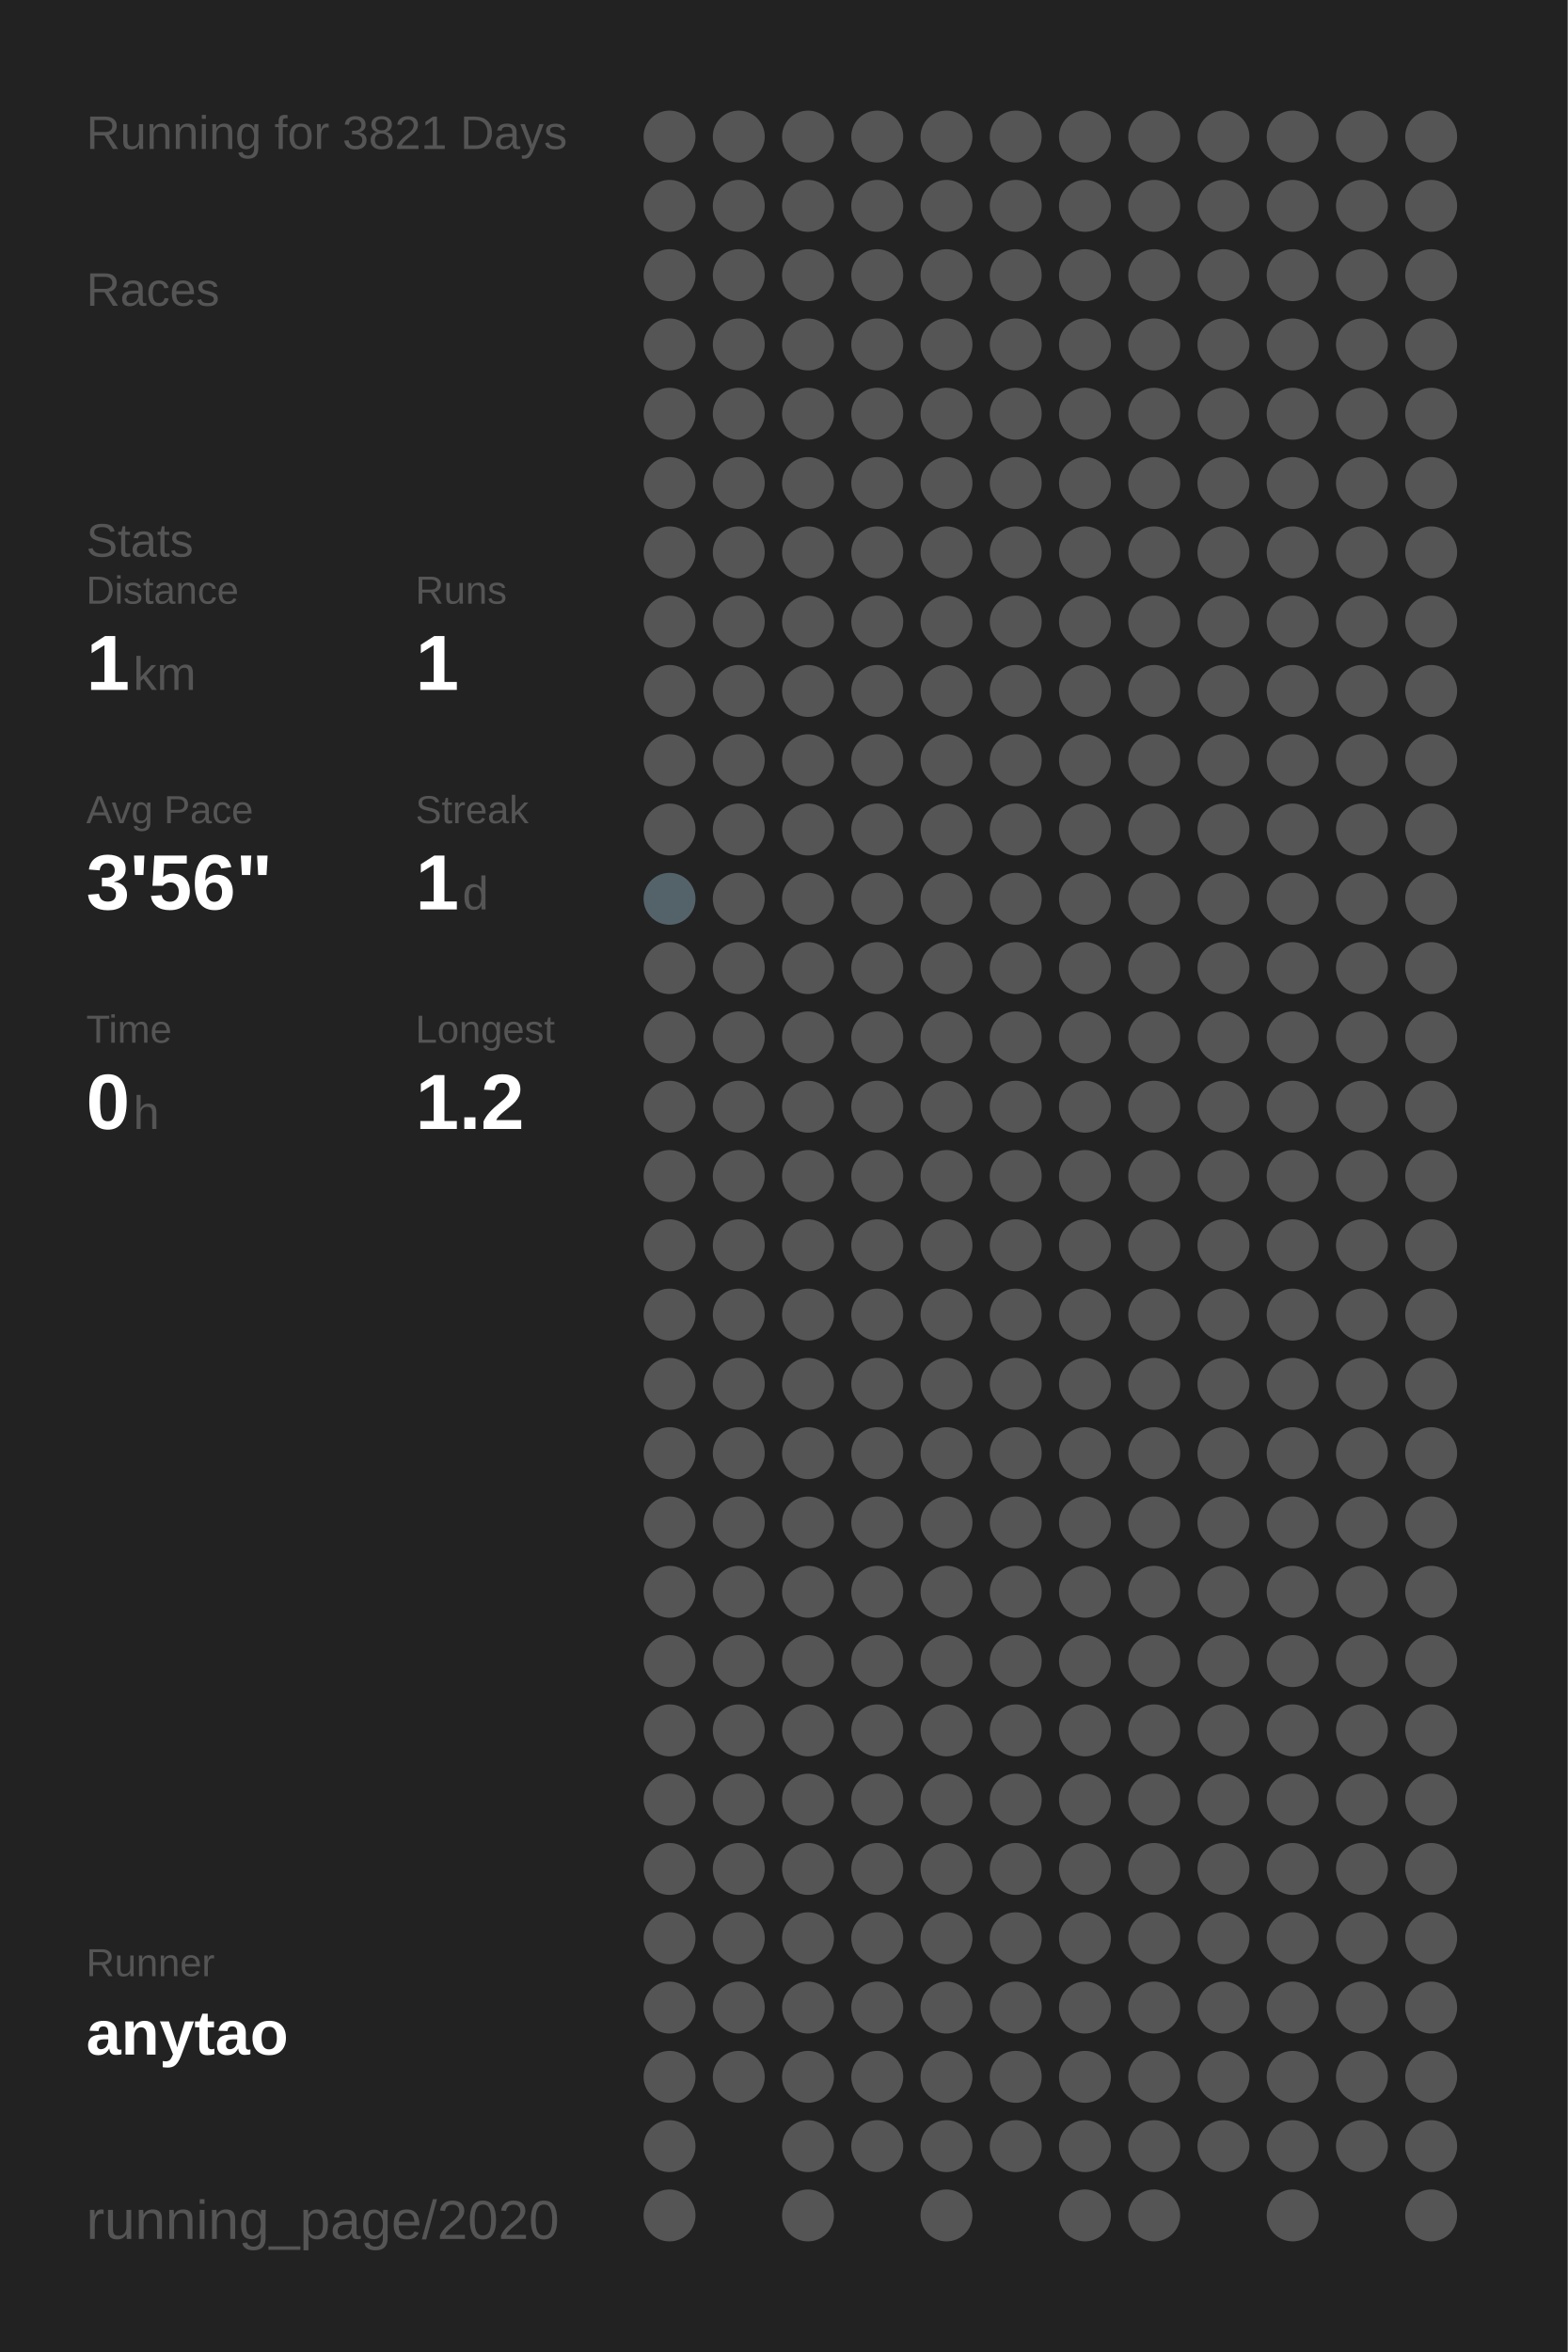
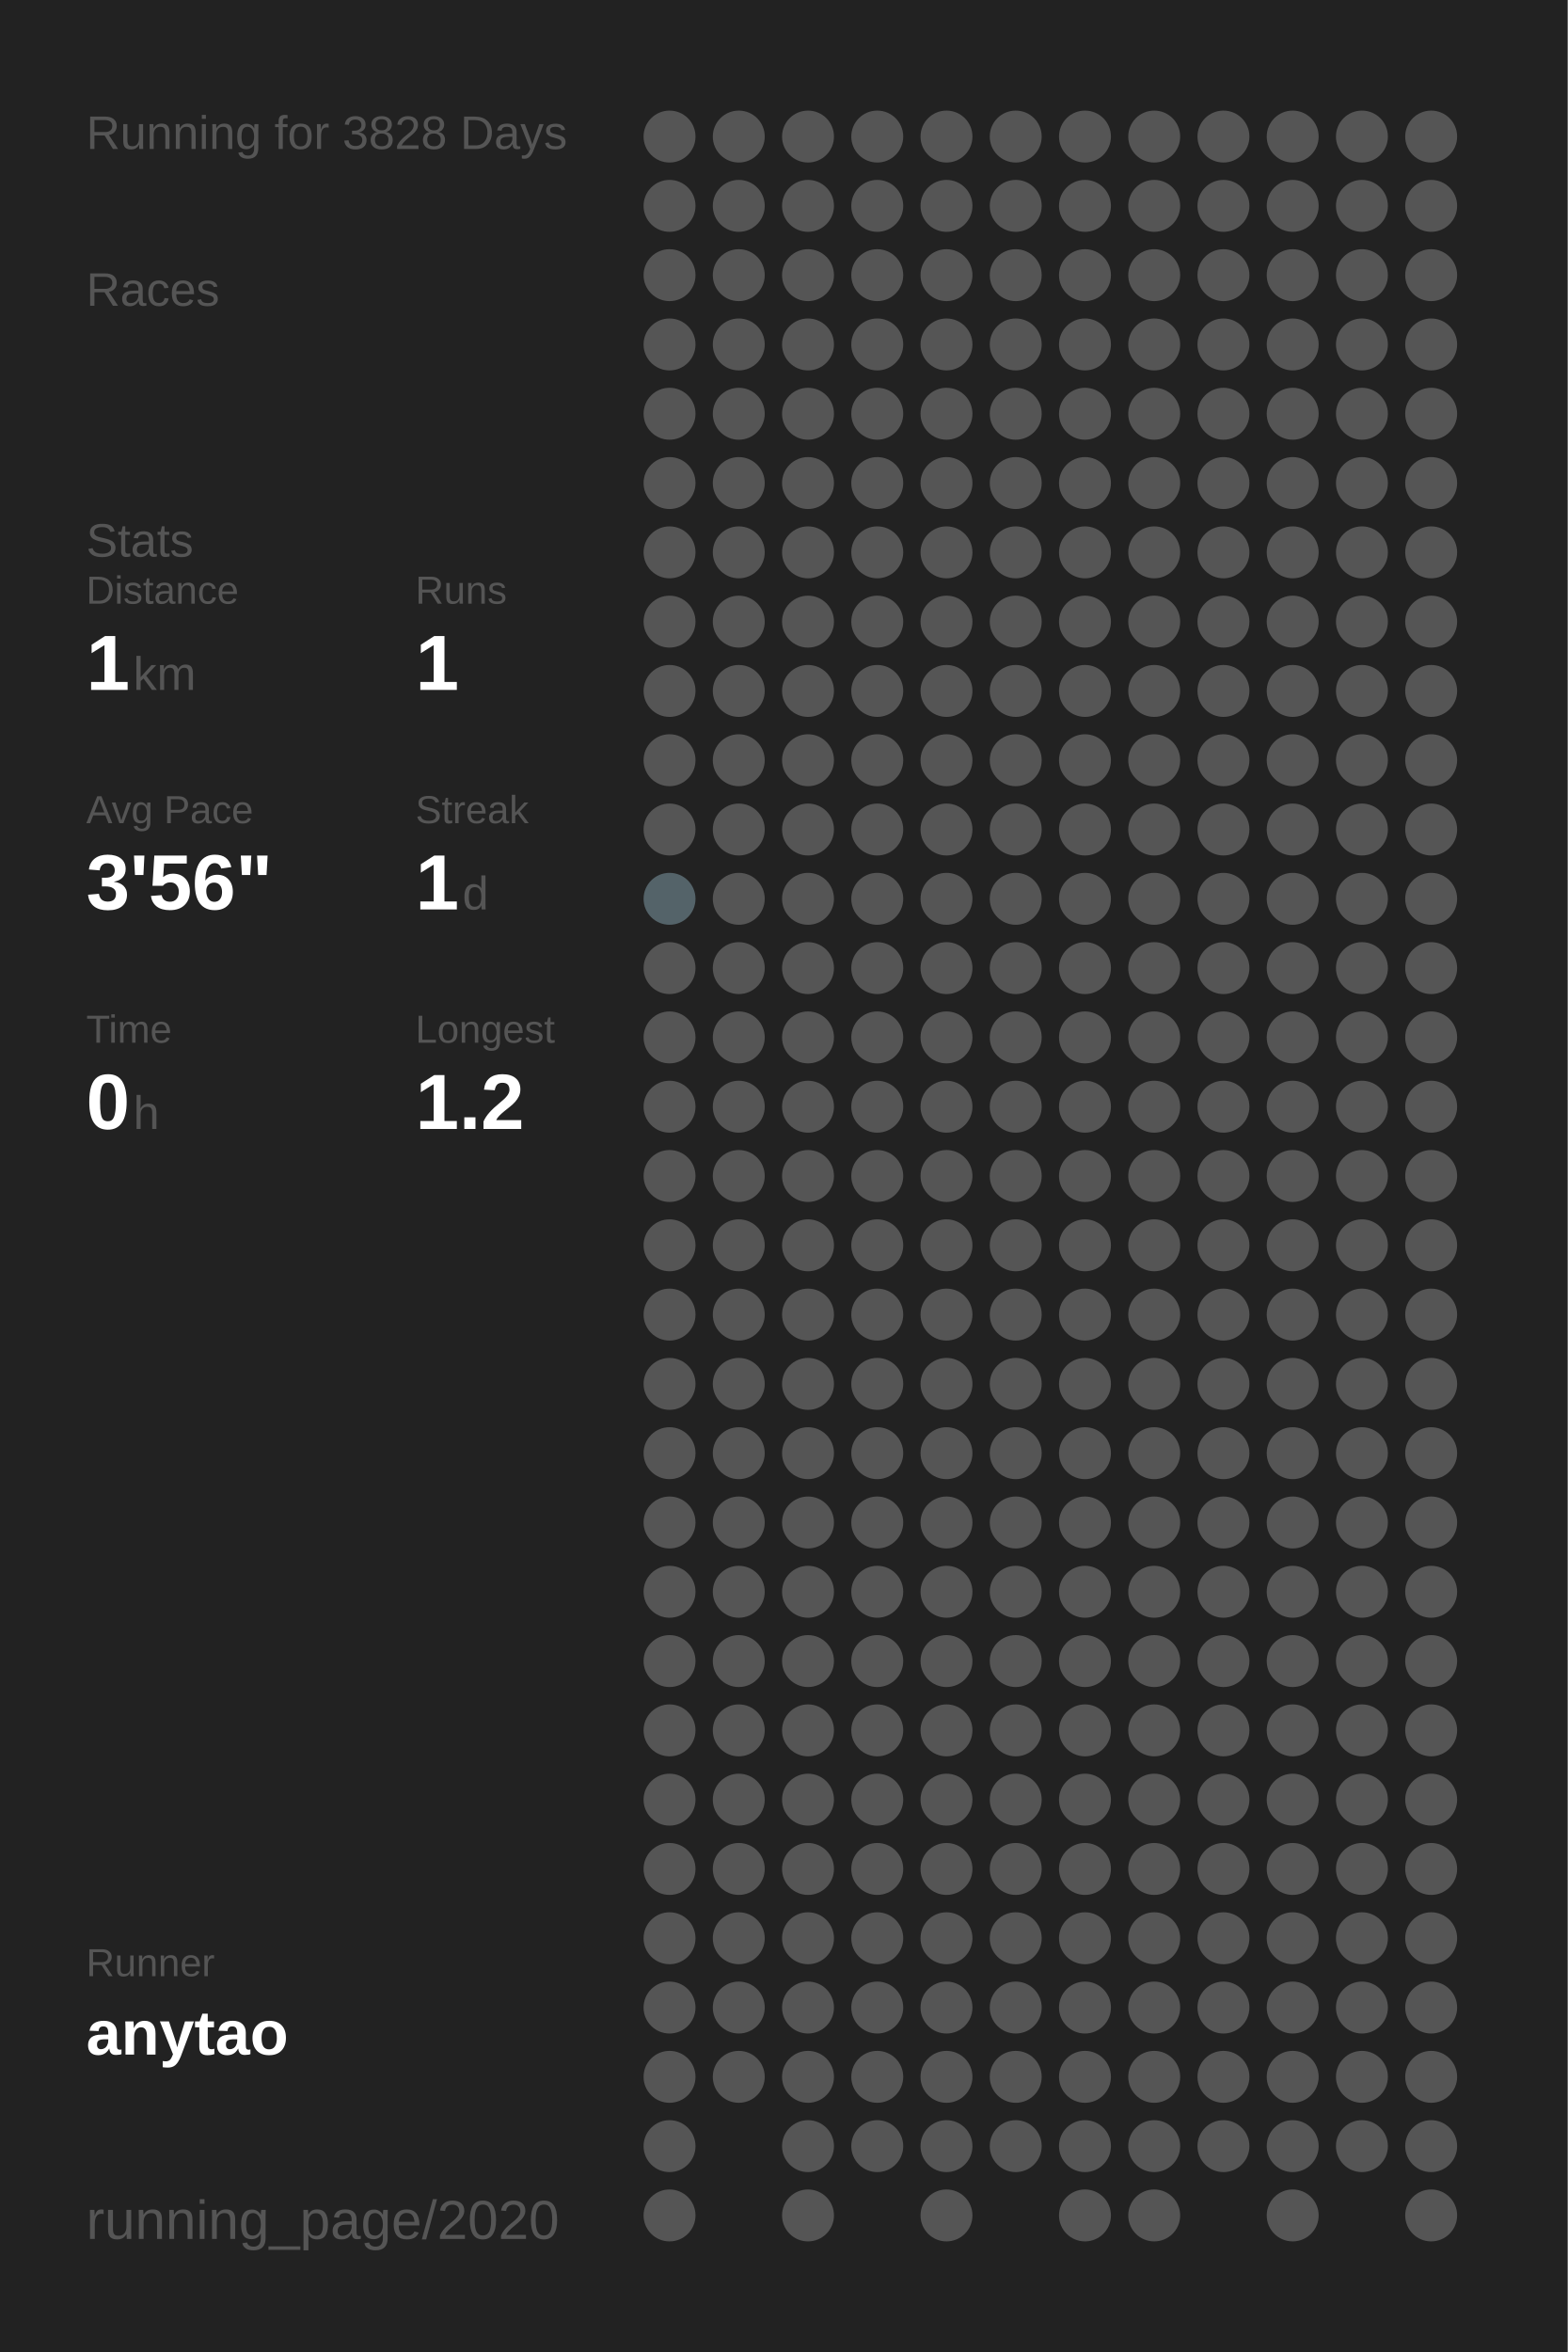
<svg xmlns="http://www.w3.org/2000/svg" baseProfile="full" height="300mm" version="1.1" viewBox="0,0,200,300" width="200mm">
  <defs />
  <rect fill="#222222" height="300" width="200" x="0" y="0" />
-   <text fill="#555555" style="font-size:6px; font-family:Arial;" x="11" y="19">Running for 3821 Days</text>
+   <text fill="#555555" style="font-size:6px; font-family:Arial;" x="11" y="19">Running for 3828 Days</text>
  <text fill="#555555" style="font-size:6px; font-family:Arial;" x="11" y="39">Races</text>
  <text fill="#555555" style="font-size:6px; font-family:Arial;" x="11" y="71">Stats</text>
  <text fill="#555555" style="font-size:5px; font-family:Arial;" x="11" y="77">Distance</text>
  <text fill="#FFFFFF" style="font-size:10px; font-family:Arial; font-weight:bold;" x="11" y="88">1</text>
  <text fill="#555555" style="font-size:6px; font-family:Arial;" x="17" y="88">km</text>
  <text fill="#555555" style="font-size:5px; font-family:Arial;" x="53" y="77">Runs</text>
  <text fill="#FFFFFF" style="font-size:10px; font-family:Arial; font-weight:bold;" x="53" y="88">1</text>
  <text fill="#555555" style="font-size:5px; font-family:Arial;" x="11" y="105">Avg Pace</text>
  <text fill="#FFFFFF" style="font-size:10px; font-family:Arial; font-weight:bold;" x="11" y="116">3'56"</text>
  <text fill="#555555" style="font-size:5px; font-family:Arial;" x="53" y="105">Streak</text>
  <text fill="#FFFFFF" style="font-size:10px; font-family:Arial; font-weight:bold;" x="53" y="116">1</text>
  <text fill="#555555" style="font-size:6px; font-family:Arial;" x="59" y="116">d</text>
  <text fill="#555555" style="font-size:5px; font-family:Arial;" x="11" y="133">Time</text>
  <text fill="#FFFFFF" style="font-size:10px; font-family:Arial; font-weight:bold;" x="11" y="144">0</text>
  <text fill="#555555" style="font-size:6px; font-family:Arial;" x="17" y="144">h</text>
  <text fill="#555555" style="font-size:5px; font-family:Arial;" x="53" y="133">Longest</text>
  <text fill="#FFFFFF" style="font-size:10px; font-family:Arial; font-weight:bold;" x="53" y="144">1.2</text>
  <text fill="#555555" style="font-size:5px; font-family:Arial;" x="11" y="252.065">Runner</text>
  <text fill="#FFFFFF" style="font-size:8px; font-family:Arial; font-weight:bold;" x="11" y="262.065">anytao</text>
  <text fill="#555555" style="font-size:7px; font-family:Arial;" x="11" y="285.581">running_page/2020</text>
  <circle cx="85.417" cy="17.419" fill="#555555" r="3.312" />
  <circle cx="85.417" cy="26.258" fill="#555555" r="3.312" />
  <circle cx="85.417" cy="35.097" fill="#555555" r="3.312" />
  <circle cx="85.417" cy="43.935" fill="#555555" r="3.312" />
  <circle cx="85.417" cy="52.774" fill="#555555" r="3.312" />
  <circle cx="85.417" cy="61.613" fill="#555555" r="3.312" />
  <circle cx="85.417" cy="70.452" fill="#555555" r="3.312" />
  <circle cx="85.417" cy="79.29" fill="#555555" r="3.312" />
  <circle cx="85.417" cy="88.129" fill="#555555" r="3.312" />
  <circle cx="85.417" cy="96.968" fill="#555555" r="3.312" />
  <circle cx="85.417" cy="105.806" fill="#555555" r="3.312" />
  <circle cx="85.417" cy="114.645" fill="#546369" r="3.312" />
  <circle cx="85.417" cy="123.484" fill="#555555" r="3.312" />
  <circle cx="85.417" cy="132.323" fill="#555555" r="3.312" />
  <circle cx="85.417" cy="141.161" fill="#555555" r="3.312" />
  <circle cx="85.417" cy="150" fill="#555555" r="3.312" />
  <circle cx="85.417" cy="158.839" fill="#555555" r="3.312" />
  <circle cx="85.417" cy="167.677" fill="#555555" r="3.312" />
  <circle cx="85.417" cy="176.516" fill="#555555" r="3.312" />
  <circle cx="85.417" cy="185.355" fill="#555555" r="3.312" />
  <circle cx="85.417" cy="194.194" fill="#555555" r="3.312" />
  <circle cx="85.417" cy="203.032" fill="#555555" r="3.312" />
  <circle cx="85.417" cy="211.871" fill="#555555" r="3.312" />
  <circle cx="85.417" cy="220.71" fill="#555555" r="3.312" />
  <circle cx="85.417" cy="229.548" fill="#555555" r="3.312" />
  <circle cx="85.417" cy="238.387" fill="#555555" r="3.312" />
  <circle cx="85.417" cy="247.226" fill="#555555" r="3.312" />
  <circle cx="85.417" cy="256.065" fill="#555555" r="3.312" />
  <circle cx="85.417" cy="264.903" fill="#555555" r="3.312" />
  <circle cx="85.417" cy="273.742" fill="#555555" r="3.312" />
  <circle cx="85.417" cy="282.581" fill="#555555" r="3.312" />
  <circle cx="94.25" cy="17.419" fill="#555555" r="3.312" />
  <circle cx="94.25" cy="26.258" fill="#555555" r="3.312" />
  <circle cx="94.25" cy="35.097" fill="#555555" r="3.312" />
  <circle cx="94.25" cy="43.935" fill="#555555" r="3.312" />
  <circle cx="94.25" cy="52.774" fill="#555555" r="3.312" />
  <circle cx="94.25" cy="61.613" fill="#555555" r="3.312" />
  <circle cx="94.25" cy="70.452" fill="#555555" r="3.312" />
  <circle cx="94.25" cy="79.29" fill="#555555" r="3.312" />
  <circle cx="94.25" cy="88.129" fill="#555555" r="3.312" />
  <circle cx="94.25" cy="96.968" fill="#555555" r="3.312" />
  <circle cx="94.25" cy="105.806" fill="#555555" r="3.312" />
  <circle cx="94.25" cy="114.645" fill="#555555" r="3.312" />
  <circle cx="94.25" cy="123.484" fill="#555555" r="3.312" />
  <circle cx="94.25" cy="132.323" fill="#555555" r="3.312" />
  <circle cx="94.25" cy="141.161" fill="#555555" r="3.312" />
  <circle cx="94.25" cy="150" fill="#555555" r="3.312" />
  <circle cx="94.25" cy="158.839" fill="#555555" r="3.312" />
  <circle cx="94.25" cy="167.677" fill="#555555" r="3.312" />
  <circle cx="94.25" cy="176.516" fill="#555555" r="3.312" />
  <circle cx="94.25" cy="185.355" fill="#555555" r="3.312" />
  <circle cx="94.25" cy="194.194" fill="#555555" r="3.312" />
  <circle cx="94.25" cy="203.032" fill="#555555" r="3.312" />
  <circle cx="94.25" cy="211.871" fill="#555555" r="3.312" />
  <circle cx="94.25" cy="220.71" fill="#555555" r="3.312" />
  <circle cx="94.25" cy="229.548" fill="#555555" r="3.312" />
  <circle cx="94.25" cy="238.387" fill="#555555" r="3.312" />
  <circle cx="94.25" cy="247.226" fill="#555555" r="3.312" />
  <circle cx="94.25" cy="256.065" fill="#555555" r="3.312" />
  <circle cx="94.25" cy="264.903" fill="#555555" r="3.312" />
  <circle cx="103.083" cy="17.419" fill="#555555" r="3.312" />
  <circle cx="103.083" cy="26.258" fill="#555555" r="3.312" />
  <circle cx="103.083" cy="35.097" fill="#555555" r="3.312" />
  <circle cx="103.083" cy="43.935" fill="#555555" r="3.312" />
  <circle cx="103.083" cy="52.774" fill="#555555" r="3.312" />
  <circle cx="103.083" cy="61.613" fill="#555555" r="3.312" />
  <circle cx="103.083" cy="70.452" fill="#555555" r="3.312" />
  <circle cx="103.083" cy="79.29" fill="#555555" r="3.312" />
  <circle cx="103.083" cy="88.129" fill="#555555" r="3.312" />
  <circle cx="103.083" cy="96.968" fill="#555555" r="3.312" />
  <circle cx="103.083" cy="105.806" fill="#555555" r="3.312" />
  <circle cx="103.083" cy="114.645" fill="#555555" r="3.312" />
  <circle cx="103.083" cy="123.484" fill="#555555" r="3.312" />
  <circle cx="103.083" cy="132.323" fill="#555555" r="3.312" />
  <circle cx="103.083" cy="141.161" fill="#555555" r="3.312" />
  <circle cx="103.083" cy="150" fill="#555555" r="3.312" />
  <circle cx="103.083" cy="158.839" fill="#555555" r="3.312" />
  <circle cx="103.083" cy="167.677" fill="#555555" r="3.312" />
  <circle cx="103.083" cy="176.516" fill="#555555" r="3.312" />
  <circle cx="103.083" cy="185.355" fill="#555555" r="3.312" />
  <circle cx="103.083" cy="194.194" fill="#555555" r="3.312" />
  <circle cx="103.083" cy="203.032" fill="#555555" r="3.312" />
  <circle cx="103.083" cy="211.871" fill="#555555" r="3.312" />
  <circle cx="103.083" cy="220.71" fill="#555555" r="3.312" />
  <circle cx="103.083" cy="229.548" fill="#555555" r="3.312" />
  <circle cx="103.083" cy="238.387" fill="#555555" r="3.312" />
  <circle cx="103.083" cy="247.226" fill="#555555" r="3.312" />
  <circle cx="103.083" cy="256.065" fill="#555555" r="3.312" />
  <circle cx="103.083" cy="264.903" fill="#555555" r="3.312" />
  <circle cx="103.083" cy="273.742" fill="#555555" r="3.312" />
  <circle cx="103.083" cy="282.581" fill="#555555" r="3.312" />
  <circle cx="111.917" cy="17.419" fill="#555555" r="3.312" />
  <circle cx="111.917" cy="26.258" fill="#555555" r="3.312" />
  <circle cx="111.917" cy="35.097" fill="#555555" r="3.312" />
  <circle cx="111.917" cy="43.935" fill="#555555" r="3.312" />
  <circle cx="111.917" cy="52.774" fill="#555555" r="3.312" />
  <circle cx="111.917" cy="61.613" fill="#555555" r="3.312" />
  <circle cx="111.917" cy="70.452" fill="#555555" r="3.312" />
  <circle cx="111.917" cy="79.29" fill="#555555" r="3.312" />
  <circle cx="111.917" cy="88.129" fill="#555555" r="3.312" />
  <circle cx="111.917" cy="96.968" fill="#555555" r="3.312" />
  <circle cx="111.917" cy="105.806" fill="#555555" r="3.312" />
  <circle cx="111.917" cy="114.645" fill="#555555" r="3.312" />
  <circle cx="111.917" cy="123.484" fill="#555555" r="3.312" />
  <circle cx="111.917" cy="132.323" fill="#555555" r="3.312" />
  <circle cx="111.917" cy="141.161" fill="#555555" r="3.312" />
  <circle cx="111.917" cy="150" fill="#555555" r="3.312" />
  <circle cx="111.917" cy="158.839" fill="#555555" r="3.312" />
  <circle cx="111.917" cy="167.677" fill="#555555" r="3.312" />
  <circle cx="111.917" cy="176.516" fill="#555555" r="3.312" />
  <circle cx="111.917" cy="185.355" fill="#555555" r="3.312" />
  <circle cx="111.917" cy="194.194" fill="#555555" r="3.312" />
  <circle cx="111.917" cy="203.032" fill="#555555" r="3.312" />
  <circle cx="111.917" cy="211.871" fill="#555555" r="3.312" />
  <circle cx="111.917" cy="220.71" fill="#555555" r="3.312" />
  <circle cx="111.917" cy="229.548" fill="#555555" r="3.312" />
  <circle cx="111.917" cy="238.387" fill="#555555" r="3.312" />
  <circle cx="111.917" cy="247.226" fill="#555555" r="3.312" />
  <circle cx="111.917" cy="256.065" fill="#555555" r="3.312" />
  <circle cx="111.917" cy="264.903" fill="#555555" r="3.312" />
  <circle cx="111.917" cy="273.742" fill="#555555" r="3.312" />
  <circle cx="120.75" cy="17.419" fill="#555555" r="3.312" />
  <circle cx="120.75" cy="26.258" fill="#555555" r="3.312" />
  <circle cx="120.75" cy="35.097" fill="#555555" r="3.312" />
  <circle cx="120.75" cy="43.935" fill="#555555" r="3.312" />
  <circle cx="120.75" cy="52.774" fill="#555555" r="3.312" />
  <circle cx="120.75" cy="61.613" fill="#555555" r="3.312" />
  <circle cx="120.75" cy="70.452" fill="#555555" r="3.312" />
  <circle cx="120.75" cy="79.29" fill="#555555" r="3.312" />
  <circle cx="120.75" cy="88.129" fill="#555555" r="3.312" />
  <circle cx="120.75" cy="96.968" fill="#555555" r="3.312" />
  <circle cx="120.75" cy="105.806" fill="#555555" r="3.312" />
  <circle cx="120.75" cy="114.645" fill="#555555" r="3.312" />
  <circle cx="120.75" cy="123.484" fill="#555555" r="3.312" />
  <circle cx="120.75" cy="132.323" fill="#555555" r="3.312" />
  <circle cx="120.75" cy="141.161" fill="#555555" r="3.312" />
  <circle cx="120.75" cy="150" fill="#555555" r="3.312" />
  <circle cx="120.75" cy="158.839" fill="#555555" r="3.312" />
  <circle cx="120.75" cy="167.677" fill="#555555" r="3.312" />
  <circle cx="120.75" cy="176.516" fill="#555555" r="3.312" />
  <circle cx="120.75" cy="185.355" fill="#555555" r="3.312" />
  <circle cx="120.75" cy="194.194" fill="#555555" r="3.312" />
  <circle cx="120.75" cy="203.032" fill="#555555" r="3.312" />
  <circle cx="120.75" cy="211.871" fill="#555555" r="3.312" />
  <circle cx="120.75" cy="220.71" fill="#555555" r="3.312" />
  <circle cx="120.75" cy="229.548" fill="#555555" r="3.312" />
  <circle cx="120.75" cy="238.387" fill="#555555" r="3.312" />
  <circle cx="120.75" cy="247.226" fill="#555555" r="3.312" />
  <circle cx="120.75" cy="256.065" fill="#555555" r="3.312" />
  <circle cx="120.75" cy="264.903" fill="#555555" r="3.312" />
  <circle cx="120.75" cy="273.742" fill="#555555" r="3.312" />
  <circle cx="120.75" cy="282.581" fill="#555555" r="3.312" />
  <circle cx="129.583" cy="17.419" fill="#555555" r="3.312" />
  <circle cx="129.583" cy="26.258" fill="#555555" r="3.312" />
  <circle cx="129.583" cy="35.097" fill="#555555" r="3.312" />
  <circle cx="129.583" cy="43.935" fill="#555555" r="3.312" />
  <circle cx="129.583" cy="52.774" fill="#555555" r="3.312" />
  <circle cx="129.583" cy="61.613" fill="#555555" r="3.312" />
  <circle cx="129.583" cy="70.452" fill="#555555" r="3.312" />
  <circle cx="129.583" cy="79.29" fill="#555555" r="3.312" />
  <circle cx="129.583" cy="88.129" fill="#555555" r="3.312" />
  <circle cx="129.583" cy="96.968" fill="#555555" r="3.312" />
  <circle cx="129.583" cy="105.806" fill="#555555" r="3.312" />
  <circle cx="129.583" cy="114.645" fill="#555555" r="3.312" />
  <circle cx="129.583" cy="123.484" fill="#555555" r="3.312" />
  <circle cx="129.583" cy="132.323" fill="#555555" r="3.312" />
  <circle cx="129.583" cy="141.161" fill="#555555" r="3.312" />
  <circle cx="129.583" cy="150" fill="#555555" r="3.312" />
  <circle cx="129.583" cy="158.839" fill="#555555" r="3.312" />
  <circle cx="129.583" cy="167.677" fill="#555555" r="3.312" />
  <circle cx="129.583" cy="176.516" fill="#555555" r="3.312" />
  <circle cx="129.583" cy="185.355" fill="#555555" r="3.312" />
  <circle cx="129.583" cy="194.194" fill="#555555" r="3.312" />
  <circle cx="129.583" cy="203.032" fill="#555555" r="3.312" />
  <circle cx="129.583" cy="211.871" fill="#555555" r="3.312" />
  <circle cx="129.583" cy="220.71" fill="#555555" r="3.312" />
  <circle cx="129.583" cy="229.548" fill="#555555" r="3.312" />
  <circle cx="129.583" cy="238.387" fill="#555555" r="3.312" />
  <circle cx="129.583" cy="247.226" fill="#555555" r="3.312" />
  <circle cx="129.583" cy="256.065" fill="#555555" r="3.312" />
  <circle cx="129.583" cy="264.903" fill="#555555" r="3.312" />
  <circle cx="129.583" cy="273.742" fill="#555555" r="3.312" />
  <circle cx="138.417" cy="17.419" fill="#555555" r="3.312" />
  <circle cx="138.417" cy="26.258" fill="#555555" r="3.312" />
  <circle cx="138.417" cy="35.097" fill="#555555" r="3.312" />
  <circle cx="138.417" cy="43.935" fill="#555555" r="3.312" />
  <circle cx="138.417" cy="52.774" fill="#555555" r="3.312" />
  <circle cx="138.417" cy="61.613" fill="#555555" r="3.312" />
  <circle cx="138.417" cy="70.452" fill="#555555" r="3.312" />
  <circle cx="138.417" cy="79.29" fill="#555555" r="3.312" />
  <circle cx="138.417" cy="88.129" fill="#555555" r="3.312" />
  <circle cx="138.417" cy="96.968" fill="#555555" r="3.312" />
  <circle cx="138.417" cy="105.806" fill="#555555" r="3.312" />
  <circle cx="138.417" cy="114.645" fill="#555555" r="3.312" />
  <circle cx="138.417" cy="123.484" fill="#555555" r="3.312" />
  <circle cx="138.417" cy="132.323" fill="#555555" r="3.312" />
  <circle cx="138.417" cy="141.161" fill="#555555" r="3.312" />
  <circle cx="138.417" cy="150" fill="#555555" r="3.312" />
  <circle cx="138.417" cy="158.839" fill="#555555" r="3.312" />
  <circle cx="138.417" cy="167.677" fill="#555555" r="3.312" />
  <circle cx="138.417" cy="176.516" fill="#555555" r="3.312" />
  <circle cx="138.417" cy="185.355" fill="#555555" r="3.312" />
  <circle cx="138.417" cy="194.194" fill="#555555" r="3.312" />
  <circle cx="138.417" cy="203.032" fill="#555555" r="3.312" />
  <circle cx="138.417" cy="211.871" fill="#555555" r="3.312" />
  <circle cx="138.417" cy="220.71" fill="#555555" r="3.312" />
  <circle cx="138.417" cy="229.548" fill="#555555" r="3.312" />
  <circle cx="138.417" cy="238.387" fill="#555555" r="3.312" />
  <circle cx="138.417" cy="247.226" fill="#555555" r="3.312" />
  <circle cx="138.417" cy="256.065" fill="#555555" r="3.312" />
  <circle cx="138.417" cy="264.903" fill="#555555" r="3.312" />
  <circle cx="138.417" cy="273.742" fill="#555555" r="3.312" />
  <circle cx="138.417" cy="282.581" fill="#555555" r="3.312" />
  <circle cx="147.25" cy="17.419" fill="#555555" r="3.312" />
  <circle cx="147.25" cy="26.258" fill="#555555" r="3.312" />
  <circle cx="147.25" cy="35.097" fill="#555555" r="3.312" />
  <circle cx="147.25" cy="43.935" fill="#555555" r="3.312" />
  <circle cx="147.25" cy="52.774" fill="#555555" r="3.312" />
  <circle cx="147.25" cy="61.613" fill="#555555" r="3.312" />
  <circle cx="147.25" cy="70.452" fill="#555555" r="3.312" />
  <circle cx="147.25" cy="79.29" fill="#555555" r="3.312" />
  <circle cx="147.25" cy="88.129" fill="#555555" r="3.312" />
  <circle cx="147.25" cy="96.968" fill="#555555" r="3.312" />
  <circle cx="147.25" cy="105.806" fill="#555555" r="3.312" />
  <circle cx="147.25" cy="114.645" fill="#555555" r="3.312" />
  <circle cx="147.25" cy="123.484" fill="#555555" r="3.312" />
  <circle cx="147.25" cy="132.323" fill="#555555" r="3.312" />
  <circle cx="147.25" cy="141.161" fill="#555555" r="3.312" />
  <circle cx="147.25" cy="150" fill="#555555" r="3.312" />
  <circle cx="147.25" cy="158.839" fill="#555555" r="3.312" />
  <circle cx="147.25" cy="167.677" fill="#555555" r="3.312" />
  <circle cx="147.25" cy="176.516" fill="#555555" r="3.312" />
  <circle cx="147.25" cy="185.355" fill="#555555" r="3.312" />
  <circle cx="147.25" cy="194.194" fill="#555555" r="3.312" />
  <circle cx="147.25" cy="203.032" fill="#555555" r="3.312" />
  <circle cx="147.25" cy="211.871" fill="#555555" r="3.312" />
  <circle cx="147.25" cy="220.71" fill="#555555" r="3.312" />
  <circle cx="147.25" cy="229.548" fill="#555555" r="3.312" />
  <circle cx="147.25" cy="238.387" fill="#555555" r="3.312" />
  <circle cx="147.25" cy="247.226" fill="#555555" r="3.312" />
  <circle cx="147.25" cy="256.065" fill="#555555" r="3.312" />
  <circle cx="147.25" cy="264.903" fill="#555555" r="3.312" />
  <circle cx="147.25" cy="273.742" fill="#555555" r="3.312" />
  <circle cx="147.25" cy="282.581" fill="#555555" r="3.312" />
  <circle cx="156.083" cy="17.419" fill="#555555" r="3.312" />
  <circle cx="156.083" cy="26.258" fill="#555555" r="3.312" />
  <circle cx="156.083" cy="35.097" fill="#555555" r="3.312" />
  <circle cx="156.083" cy="43.935" fill="#555555" r="3.312" />
  <circle cx="156.083" cy="52.774" fill="#555555" r="3.312" />
  <circle cx="156.083" cy="61.613" fill="#555555" r="3.312" />
  <circle cx="156.083" cy="70.452" fill="#555555" r="3.312" />
  <circle cx="156.083" cy="79.29" fill="#555555" r="3.312" />
  <circle cx="156.083" cy="88.129" fill="#555555" r="3.312" />
  <circle cx="156.083" cy="96.968" fill="#555555" r="3.312" />
  <circle cx="156.083" cy="105.806" fill="#555555" r="3.312" />
  <circle cx="156.083" cy="114.645" fill="#555555" r="3.312" />
  <circle cx="156.083" cy="123.484" fill="#555555" r="3.312" />
  <circle cx="156.083" cy="132.323" fill="#555555" r="3.312" />
  <circle cx="156.083" cy="141.161" fill="#555555" r="3.312" />
  <circle cx="156.083" cy="150" fill="#555555" r="3.312" />
  <circle cx="156.083" cy="158.839" fill="#555555" r="3.312" />
  <circle cx="156.083" cy="167.677" fill="#555555" r="3.312" />
  <circle cx="156.083" cy="176.516" fill="#555555" r="3.312" />
  <circle cx="156.083" cy="185.355" fill="#555555" r="3.312" />
  <circle cx="156.083" cy="194.194" fill="#555555" r="3.312" />
  <circle cx="156.083" cy="203.032" fill="#555555" r="3.312" />
  <circle cx="156.083" cy="211.871" fill="#555555" r="3.312" />
  <circle cx="156.083" cy="220.71" fill="#555555" r="3.312" />
  <circle cx="156.083" cy="229.548" fill="#555555" r="3.312" />
  <circle cx="156.083" cy="238.387" fill="#555555" r="3.312" />
  <circle cx="156.083" cy="247.226" fill="#555555" r="3.312" />
  <circle cx="156.083" cy="256.065" fill="#555555" r="3.312" />
  <circle cx="156.083" cy="264.903" fill="#555555" r="3.312" />
  <circle cx="156.083" cy="273.742" fill="#555555" r="3.312" />
  <circle cx="164.917" cy="17.419" fill="#555555" r="3.312" />
  <circle cx="164.917" cy="26.258" fill="#555555" r="3.312" />
  <circle cx="164.917" cy="35.097" fill="#555555" r="3.312" />
  <circle cx="164.917" cy="43.935" fill="#555555" r="3.312" />
  <circle cx="164.917" cy="52.774" fill="#555555" r="3.312" />
  <circle cx="164.917" cy="61.613" fill="#555555" r="3.312" />
  <circle cx="164.917" cy="70.452" fill="#555555" r="3.312" />
  <circle cx="164.917" cy="79.29" fill="#555555" r="3.312" />
  <circle cx="164.917" cy="88.129" fill="#555555" r="3.312" />
  <circle cx="164.917" cy="96.968" fill="#555555" r="3.312" />
  <circle cx="164.917" cy="105.806" fill="#555555" r="3.312" />
  <circle cx="164.917" cy="114.645" fill="#555555" r="3.312" />
  <circle cx="164.917" cy="123.484" fill="#555555" r="3.312" />
  <circle cx="164.917" cy="132.323" fill="#555555" r="3.312" />
  <circle cx="164.917" cy="141.161" fill="#555555" r="3.312" />
  <circle cx="164.917" cy="150" fill="#555555" r="3.312" />
  <circle cx="164.917" cy="158.839" fill="#555555" r="3.312" />
  <circle cx="164.917" cy="167.677" fill="#555555" r="3.312" />
  <circle cx="164.917" cy="176.516" fill="#555555" r="3.312" />
  <circle cx="164.917" cy="185.355" fill="#555555" r="3.312" />
  <circle cx="164.917" cy="194.194" fill="#555555" r="3.312" />
  <circle cx="164.917" cy="203.032" fill="#555555" r="3.312" />
  <circle cx="164.917" cy="211.871" fill="#555555" r="3.312" />
  <circle cx="164.917" cy="220.71" fill="#555555" r="3.312" />
  <circle cx="164.917" cy="229.548" fill="#555555" r="3.312" />
  <circle cx="164.917" cy="238.387" fill="#555555" r="3.312" />
  <circle cx="164.917" cy="247.226" fill="#555555" r="3.312" />
  <circle cx="164.917" cy="256.065" fill="#555555" r="3.312" />
  <circle cx="164.917" cy="264.903" fill="#555555" r="3.312" />
  <circle cx="164.917" cy="273.742" fill="#555555" r="3.312" />
  <circle cx="164.917" cy="282.581" fill="#555555" r="3.312" />
  <circle cx="173.75" cy="17.419" fill="#555555" r="3.312" />
  <circle cx="173.75" cy="26.258" fill="#555555" r="3.312" />
  <circle cx="173.75" cy="35.097" fill="#555555" r="3.312" />
  <circle cx="173.75" cy="43.935" fill="#555555" r="3.312" />
  <circle cx="173.75" cy="52.774" fill="#555555" r="3.312" />
  <circle cx="173.75" cy="61.613" fill="#555555" r="3.312" />
  <circle cx="173.75" cy="70.452" fill="#555555" r="3.312" />
  <circle cx="173.75" cy="79.29" fill="#555555" r="3.312" />
  <circle cx="173.75" cy="88.129" fill="#555555" r="3.312" />
  <circle cx="173.75" cy="96.968" fill="#555555" r="3.312" />
  <circle cx="173.75" cy="105.806" fill="#555555" r="3.312" />
  <circle cx="173.75" cy="114.645" fill="#555555" r="3.312" />
  <circle cx="173.75" cy="123.484" fill="#555555" r="3.312" />
  <circle cx="173.75" cy="132.323" fill="#555555" r="3.312" />
  <circle cx="173.75" cy="141.161" fill="#555555" r="3.312" />
  <circle cx="173.75" cy="150" fill="#555555" r="3.312" />
  <circle cx="173.75" cy="158.839" fill="#555555" r="3.312" />
  <circle cx="173.75" cy="167.677" fill="#555555" r="3.312" />
  <circle cx="173.75" cy="176.516" fill="#555555" r="3.312" />
  <circle cx="173.75" cy="185.355" fill="#555555" r="3.312" />
  <circle cx="173.75" cy="194.194" fill="#555555" r="3.312" />
  <circle cx="173.75" cy="203.032" fill="#555555" r="3.312" />
  <circle cx="173.75" cy="211.871" fill="#555555" r="3.312" />
  <circle cx="173.75" cy="220.71" fill="#555555" r="3.312" />
  <circle cx="173.75" cy="229.548" fill="#555555" r="3.312" />
  <circle cx="173.75" cy="238.387" fill="#555555" r="3.312" />
  <circle cx="173.75" cy="247.226" fill="#555555" r="3.312" />
  <circle cx="173.75" cy="256.065" fill="#555555" r="3.312" />
  <circle cx="173.75" cy="264.903" fill="#555555" r="3.312" />
  <circle cx="173.75" cy="273.742" fill="#555555" r="3.312" />
  <circle cx="182.583" cy="17.419" fill="#555555" r="3.312" />
  <circle cx="182.583" cy="26.258" fill="#555555" r="3.312" />
  <circle cx="182.583" cy="35.097" fill="#555555" r="3.312" />
  <circle cx="182.583" cy="43.935" fill="#555555" r="3.312" />
  <circle cx="182.583" cy="52.774" fill="#555555" r="3.312" />
  <circle cx="182.583" cy="61.613" fill="#555555" r="3.312" />
  <circle cx="182.583" cy="70.452" fill="#555555" r="3.312" />
  <circle cx="182.583" cy="79.29" fill="#555555" r="3.312" />
  <circle cx="182.583" cy="88.129" fill="#555555" r="3.312" />
  <circle cx="182.583" cy="96.968" fill="#555555" r="3.312" />
  <circle cx="182.583" cy="105.806" fill="#555555" r="3.312" />
  <circle cx="182.583" cy="114.645" fill="#555555" r="3.312" />
  <circle cx="182.583" cy="123.484" fill="#555555" r="3.312" />
  <circle cx="182.583" cy="132.323" fill="#555555" r="3.312" />
  <circle cx="182.583" cy="141.161" fill="#555555" r="3.312" />
  <circle cx="182.583" cy="150" fill="#555555" r="3.312" />
  <circle cx="182.583" cy="158.839" fill="#555555" r="3.312" />
  <circle cx="182.583" cy="167.677" fill="#555555" r="3.312" />
  <circle cx="182.583" cy="176.516" fill="#555555" r="3.312" />
  <circle cx="182.583" cy="185.355" fill="#555555" r="3.312" />
  <circle cx="182.583" cy="194.194" fill="#555555" r="3.312" />
  <circle cx="182.583" cy="203.032" fill="#555555" r="3.312" />
  <circle cx="182.583" cy="211.871" fill="#555555" r="3.312" />
  <circle cx="182.583" cy="220.71" fill="#555555" r="3.312" />
  <circle cx="182.583" cy="229.548" fill="#555555" r="3.312" />
  <circle cx="182.583" cy="238.387" fill="#555555" r="3.312" />
  <circle cx="182.583" cy="247.226" fill="#555555" r="3.312" />
  <circle cx="182.583" cy="256.065" fill="#555555" r="3.312" />
  <circle cx="182.583" cy="264.903" fill="#555555" r="3.312" />
  <circle cx="182.583" cy="273.742" fill="#555555" r="3.312" />
  <circle cx="182.583" cy="282.581" fill="#555555" r="3.312" />
</svg>
